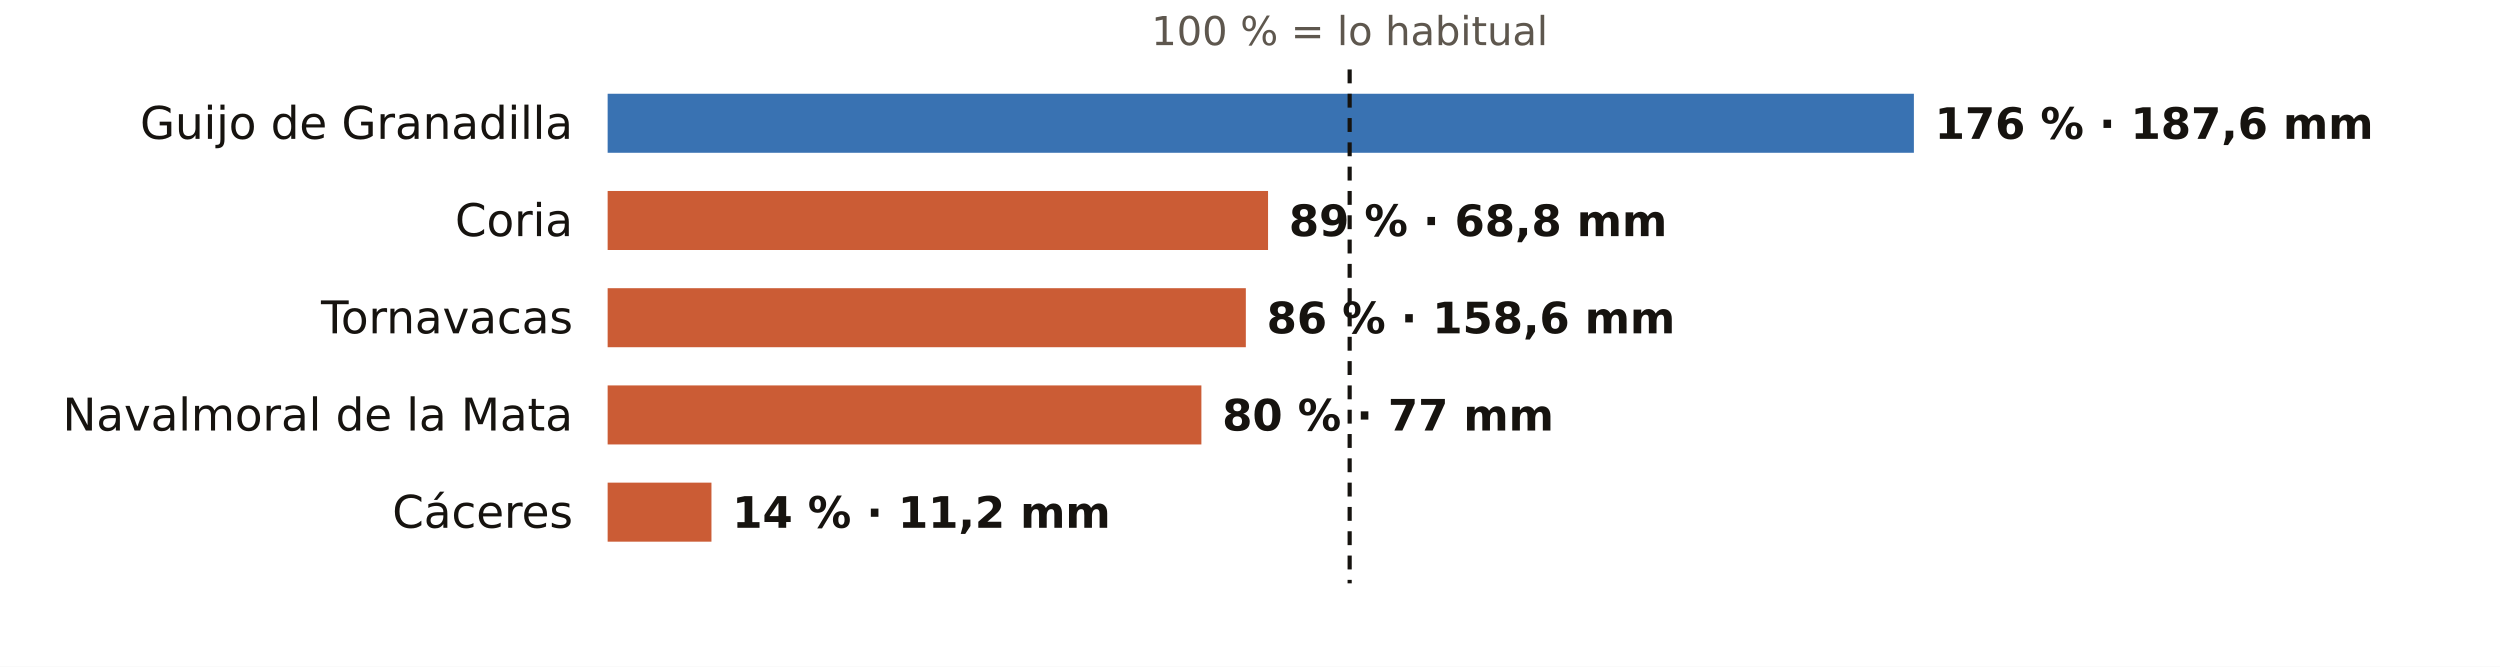
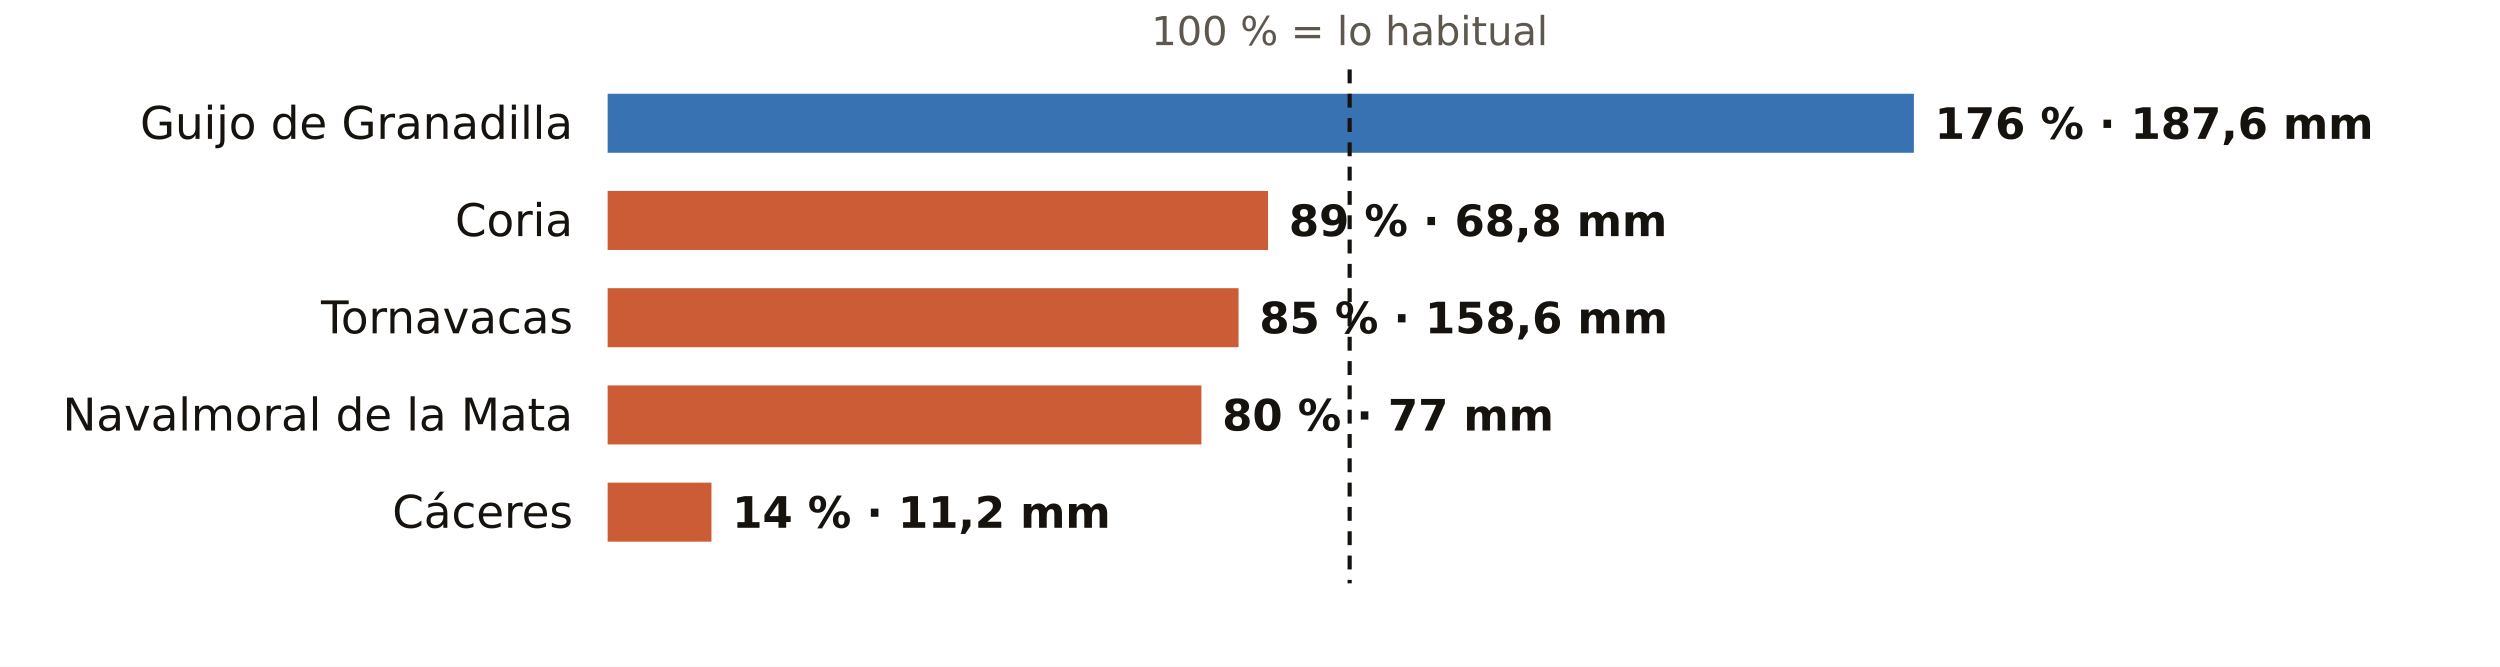
<svg xmlns="http://www.w3.org/2000/svg" viewBox="0 0 720 192" width="720" height="192" role="img" aria-label="El otoño en los pluviómetros de AEMET de Cáceres: % de lo habitual">
  <rect width="720" height="192" fill="#FFFFFF" />
  <text x="388.7" y="13.0" font-size="11.5" fill="#5E574E" text-anchor="middle" font-weight="400" font-family="Public Sans, DejaVu Sans, Arial, sans-serif">100 % = lo habitual</text>
  <text x="165.0" y="40.0" font-size="13" fill="#16130F" text-anchor="end" font-weight="500" font-family="Public Sans, DejaVu Sans, Arial, sans-serif">Guijo de Granadilla</text>
  <rect x="175" y="27" width="376.2" height="17" fill="#1F5FA8" opacity="0.88" />
  <text x="557.2" y="40.0" font-size="12.5" fill="#16130F" text-anchor="start" font-weight="600" font-family="Public Sans, DejaVu Sans, Arial, sans-serif">176 % · 187,6 mm</text>
  <text x="165.0" y="68.0" font-size="13" fill="#16130F" text-anchor="end" font-weight="500" font-family="Public Sans, DejaVu Sans, Arial, sans-serif">Coria</text>
  <rect x="175" y="55" width="190.2" height="17" fill="#C4461A" opacity="0.88" />
  <text x="371.2" y="68.0" font-size="12.5" fill="#16130F" text-anchor="start" font-weight="600" font-family="Public Sans, DejaVu Sans, Arial, sans-serif">89 % · 68,8 mm</text>
  <text x="165.0" y="96.0" font-size="13" fill="#16130F" text-anchor="end" font-weight="500" font-family="Public Sans, DejaVu Sans, Arial, sans-serif">Tornavacas</text>
-   <rect x="175" y="83" width="183.8" height="17" fill="#C4461A" opacity="0.88" />
-   <text x="364.8" y="96.0" font-size="12.5" fill="#16130F" text-anchor="start" font-weight="600" font-family="Public Sans, DejaVu Sans, Arial, sans-serif">86 % · 158,6 mm</text>
+   <rect x="175" y="83" width="181.7" height="17" fill="#C4461A" opacity="0.88" />
+   <text x="362.7" y="96.0" font-size="12.5" fill="#16130F" text-anchor="start" font-weight="600" font-family="Public Sans, DejaVu Sans, Arial, sans-serif">85 % · 158,6 mm</text>
  <text x="165.0" y="124.0" font-size="13" fill="#16130F" text-anchor="end" font-weight="500" font-family="Public Sans, DejaVu Sans, Arial, sans-serif">Navalmoral de la Mata</text>
  <rect x="175" y="111" width="171.0" height="17" fill="#C4461A" opacity="0.88" />
  <text x="352.0" y="124.0" font-size="12.5" fill="#16130F" text-anchor="start" font-weight="600" font-family="Public Sans, DejaVu Sans, Arial, sans-serif">80 % · 77 mm</text>
  <text x="165.0" y="152.0" font-size="13" fill="#16130F" text-anchor="end" font-weight="500" font-family="Public Sans, DejaVu Sans, Arial, sans-serif">Cáceres</text>
  <rect x="175" y="139" width="29.9" height="17" fill="#C4461A" opacity="0.88" />
  <text x="210.9" y="152.0" font-size="12.5" fill="#16130F" text-anchor="start" font-weight="600" font-family="Public Sans, DejaVu Sans, Arial, sans-serif">14 % · 11,2 mm</text>
  <line x1="388.7" x2="388.7" y1="20" y2="168" stroke="#16130F" stroke-width="1.2" stroke-dasharray="4 3" />
</svg>
